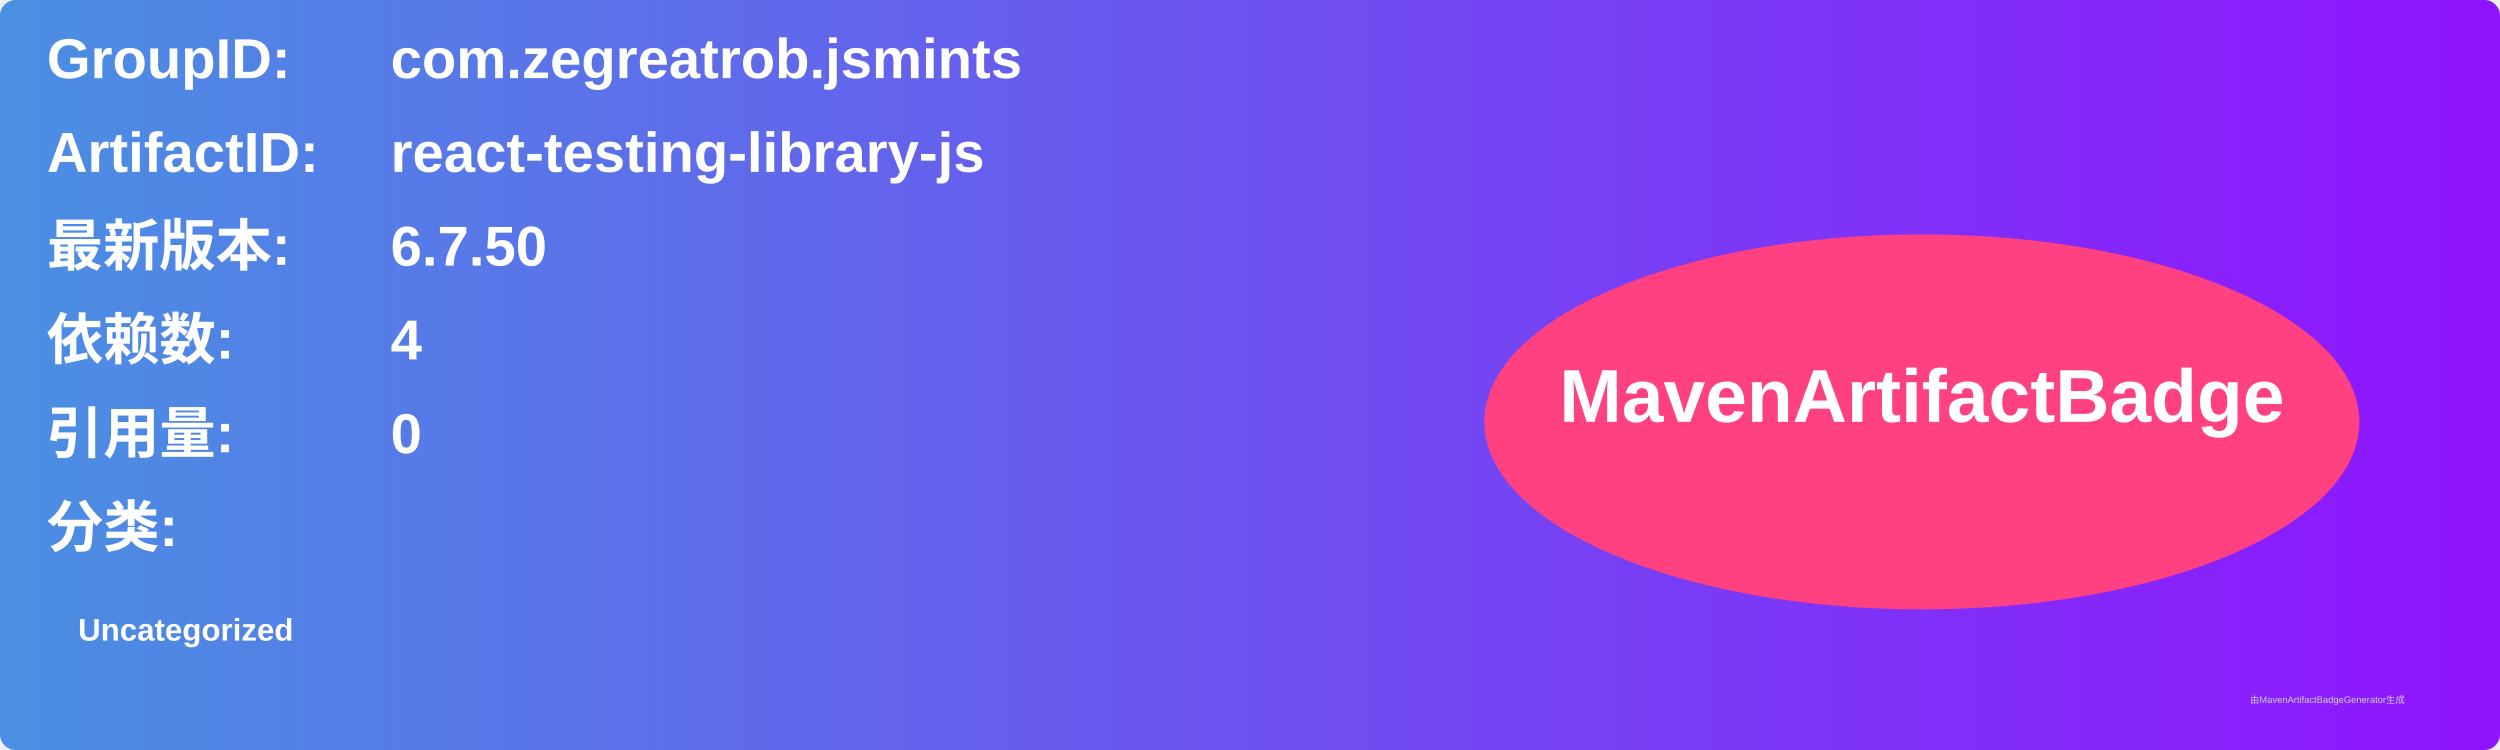
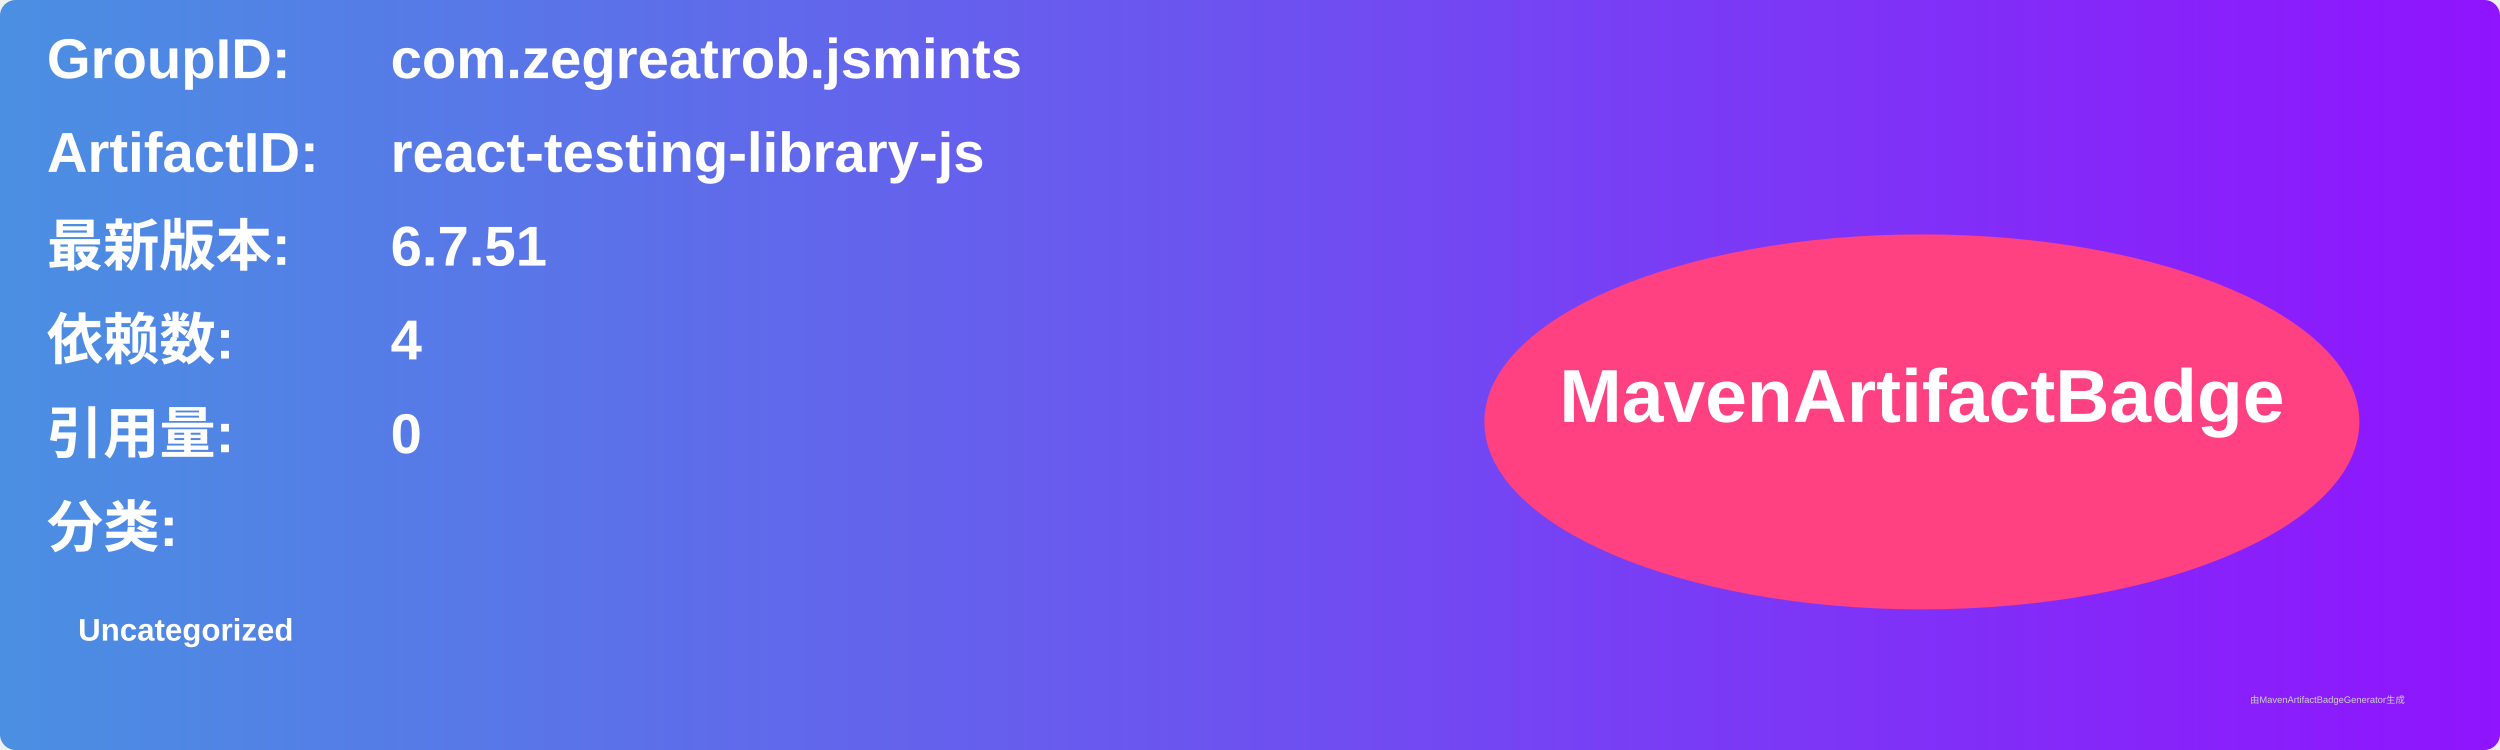
<svg xmlns="http://www.w3.org/2000/svg" width="800" height="240" viewBox="0 0 800 240">
  <linearGradient id="grad" x1="0%" y1="0%" x2="100%" y2="0%">
    <stop offset="0%" stop-color="#4a90e2" />
    <stop offset="100%" stop-color="#9013fe" />
  </linearGradient>
  <rect width="100%" height="100%" rx="5" ry="5" fill="url(#grad)" />
  <g transform="translate(15, 15)">
    <text x="0" y="10" font-family="Arial" font-size="18" fill="white" font-weight="bold" width="260">GroupID:</text>
    <text x="110" y="10" font-family="Arial" font-size="18" fill="white" font-weight="bold" width="460">com.zegreatrob.jsmints</text>
    <text x="0" y="40" font-family="Arial" font-size="18" fill="white" font-weight="bold" width="260">ArtifactID:</text>
    <text x="110" y="40" font-family="Arial" font-size="18" fill="white" font-weight="bold" width="460">react-testing-library-js</text>
    <text x="0" y="70" font-family="Arial" font-size="18" fill="white" font-weight="bold">最新版本:</text>
    <text x="110" y="70" font-family="Arial" font-size="18" fill="white" font-weight="bold">
-       <tspan font-weight="bold">6.7.50</tspan>
+       <tspan font-weight="bold">6.7.51</tspan>
    </text>
    <text x="0" y="100" font-family="Arial" font-size="18" fill="white" font-weight="bold">依赖数: </text>
    <text x="110" y="100" font-family="Arial" font-size="18" fill="white">
      <tspan font-weight="bold">4</tspan>
    </text>
    <text x="0" y="130" font-family="Arial" font-size="18" fill="white" font-weight="bold">引用量: </text>
    <text x="110" y="130" font-family="Arial" font-size="18" fill="white">
      <tspan font-weight="bold">0</tspan>
    </text>
    <text x="0" y="160" font-family="Arial" font-size="18" fill="white" font-weight="bold">分类:</text>
    <text x="10" y="190" font-family="Arial" font-size="10" fill="white">
      <tspan font-weight="bold">Uncategorized</tspan>
    </text>
    <ellipse cx="600" cy="120" rx="140" ry="60" fill="#ff4081" />
    <text x="600" y="120" text-anchor="middle" font-family="Arial" font-size="24" fill="white" font-weight="bold">MavenArtifactBadge</text>
  </g>
  <text x="720" y="225" font-family="Arial" font-size="3" fill="#d0d0d0">由MavenArtifactBadgeGenerator生成</text>
</svg>
